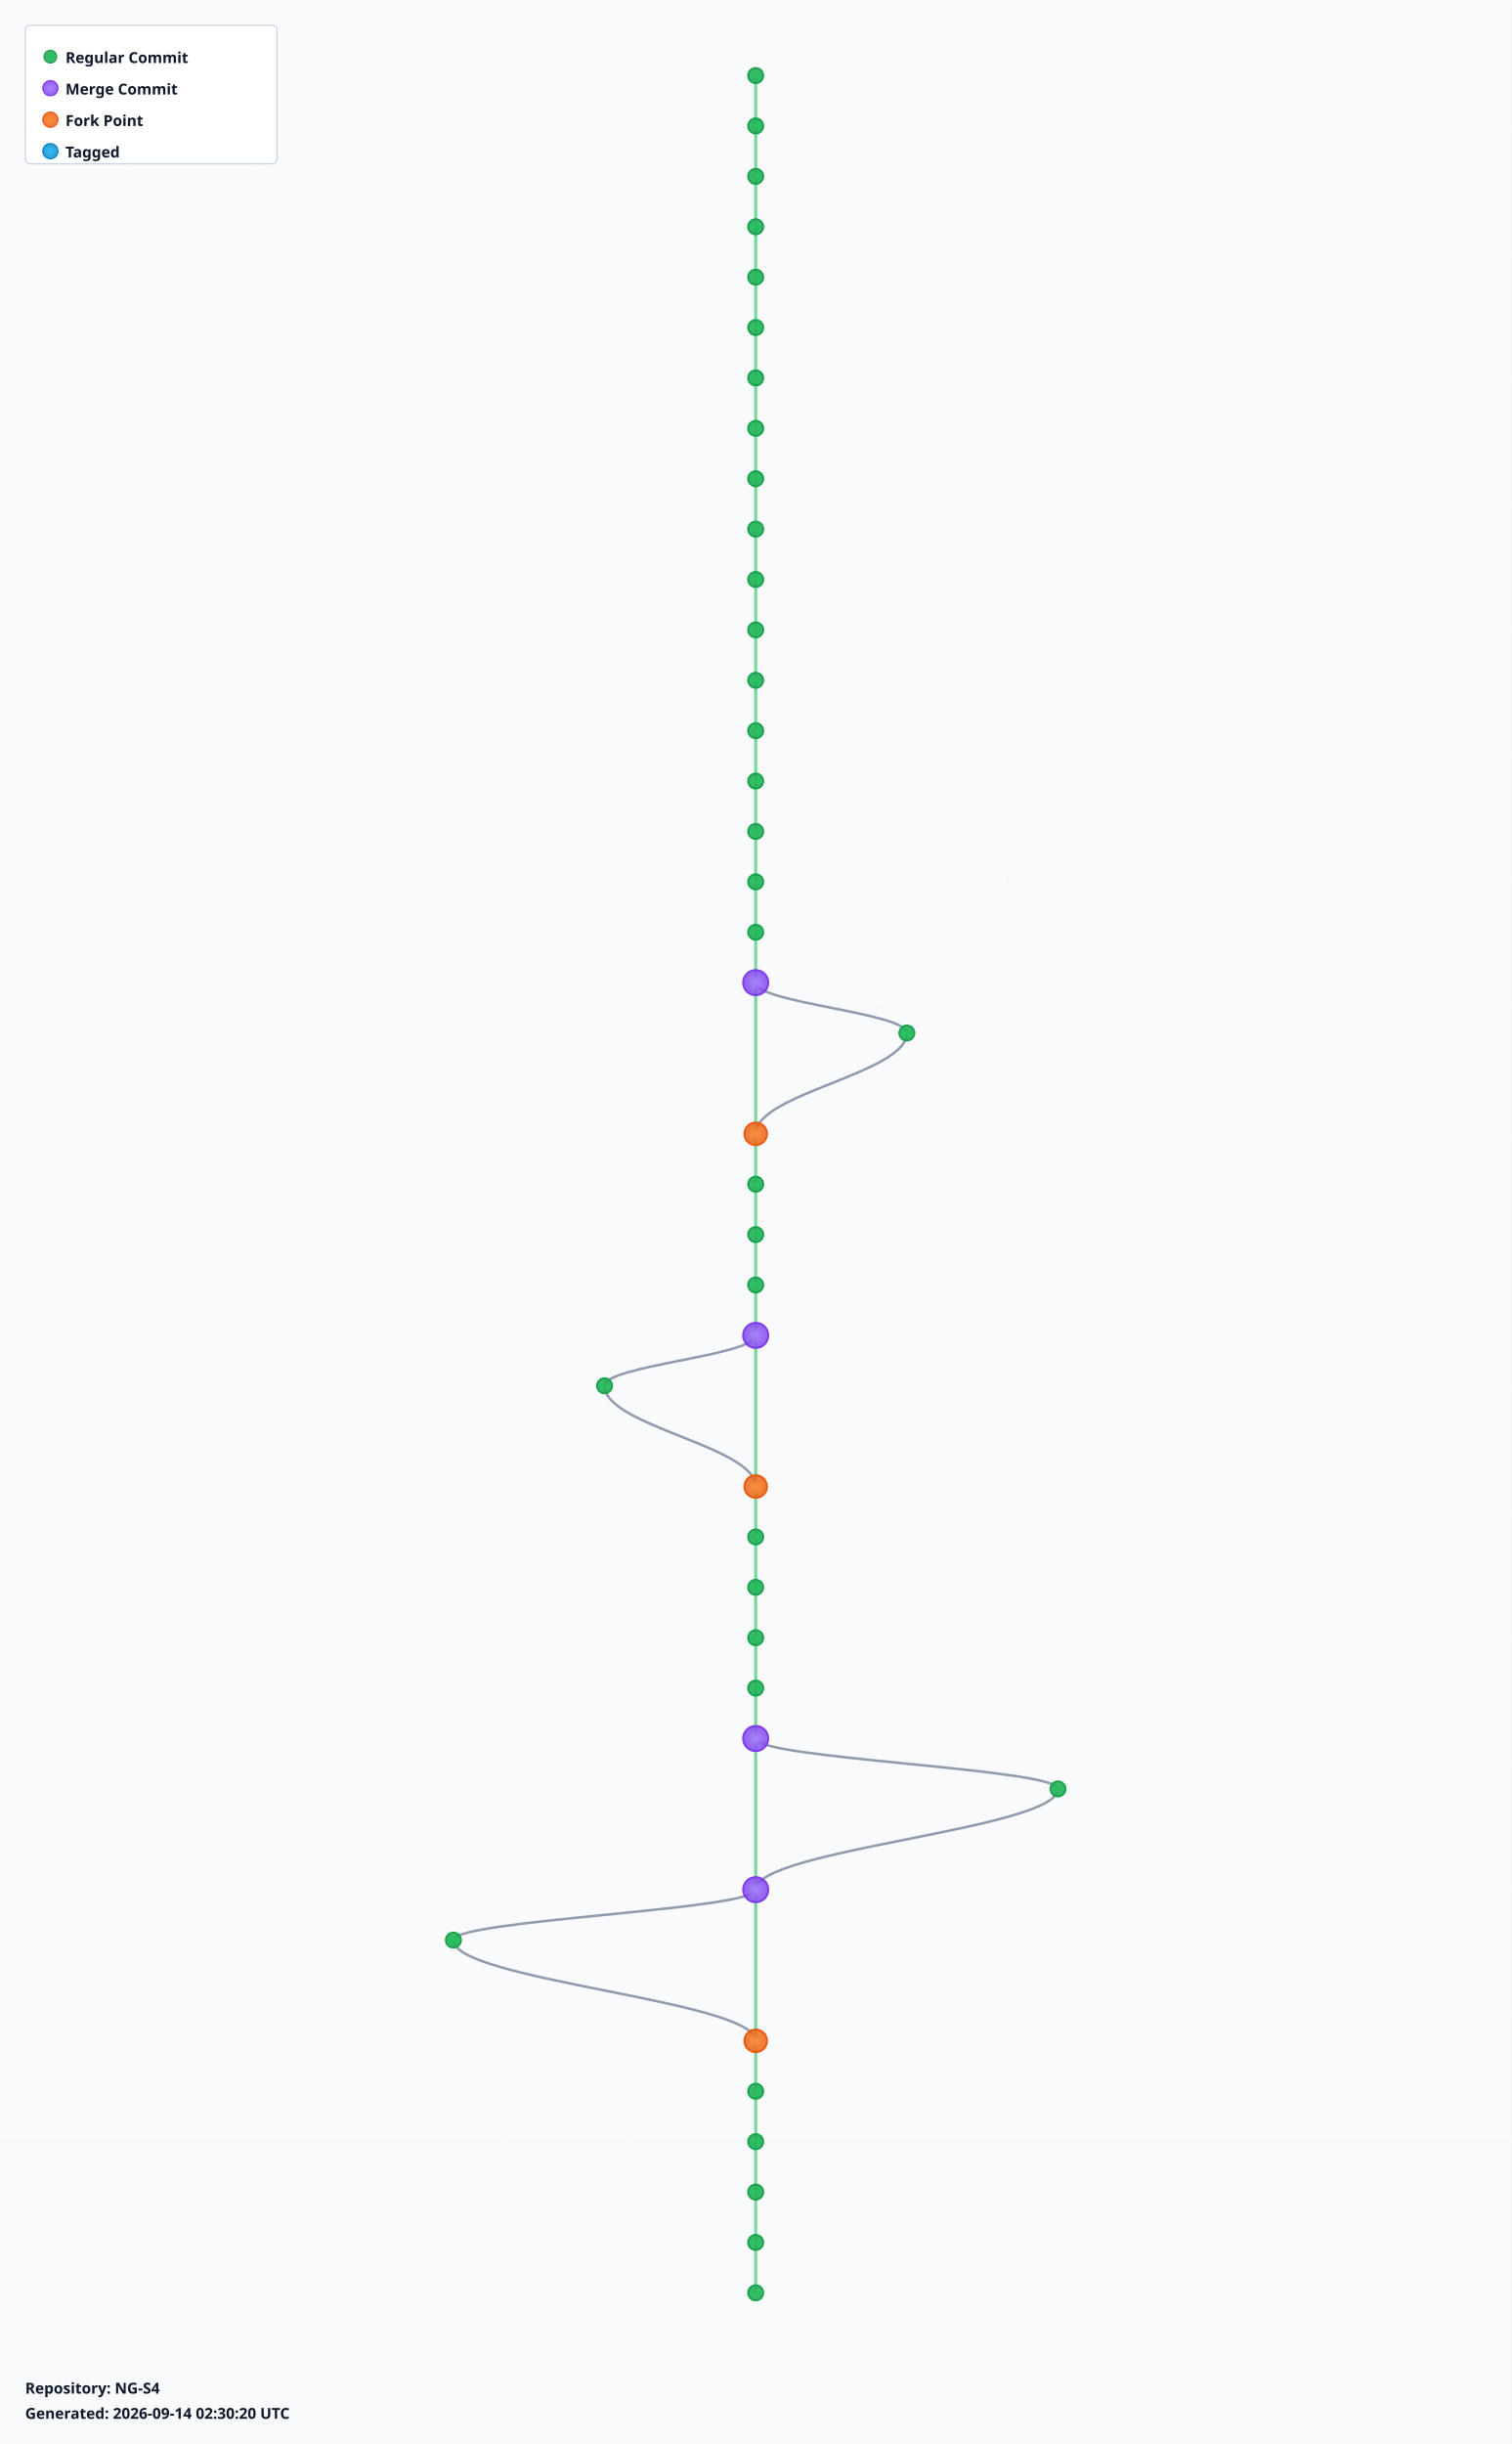
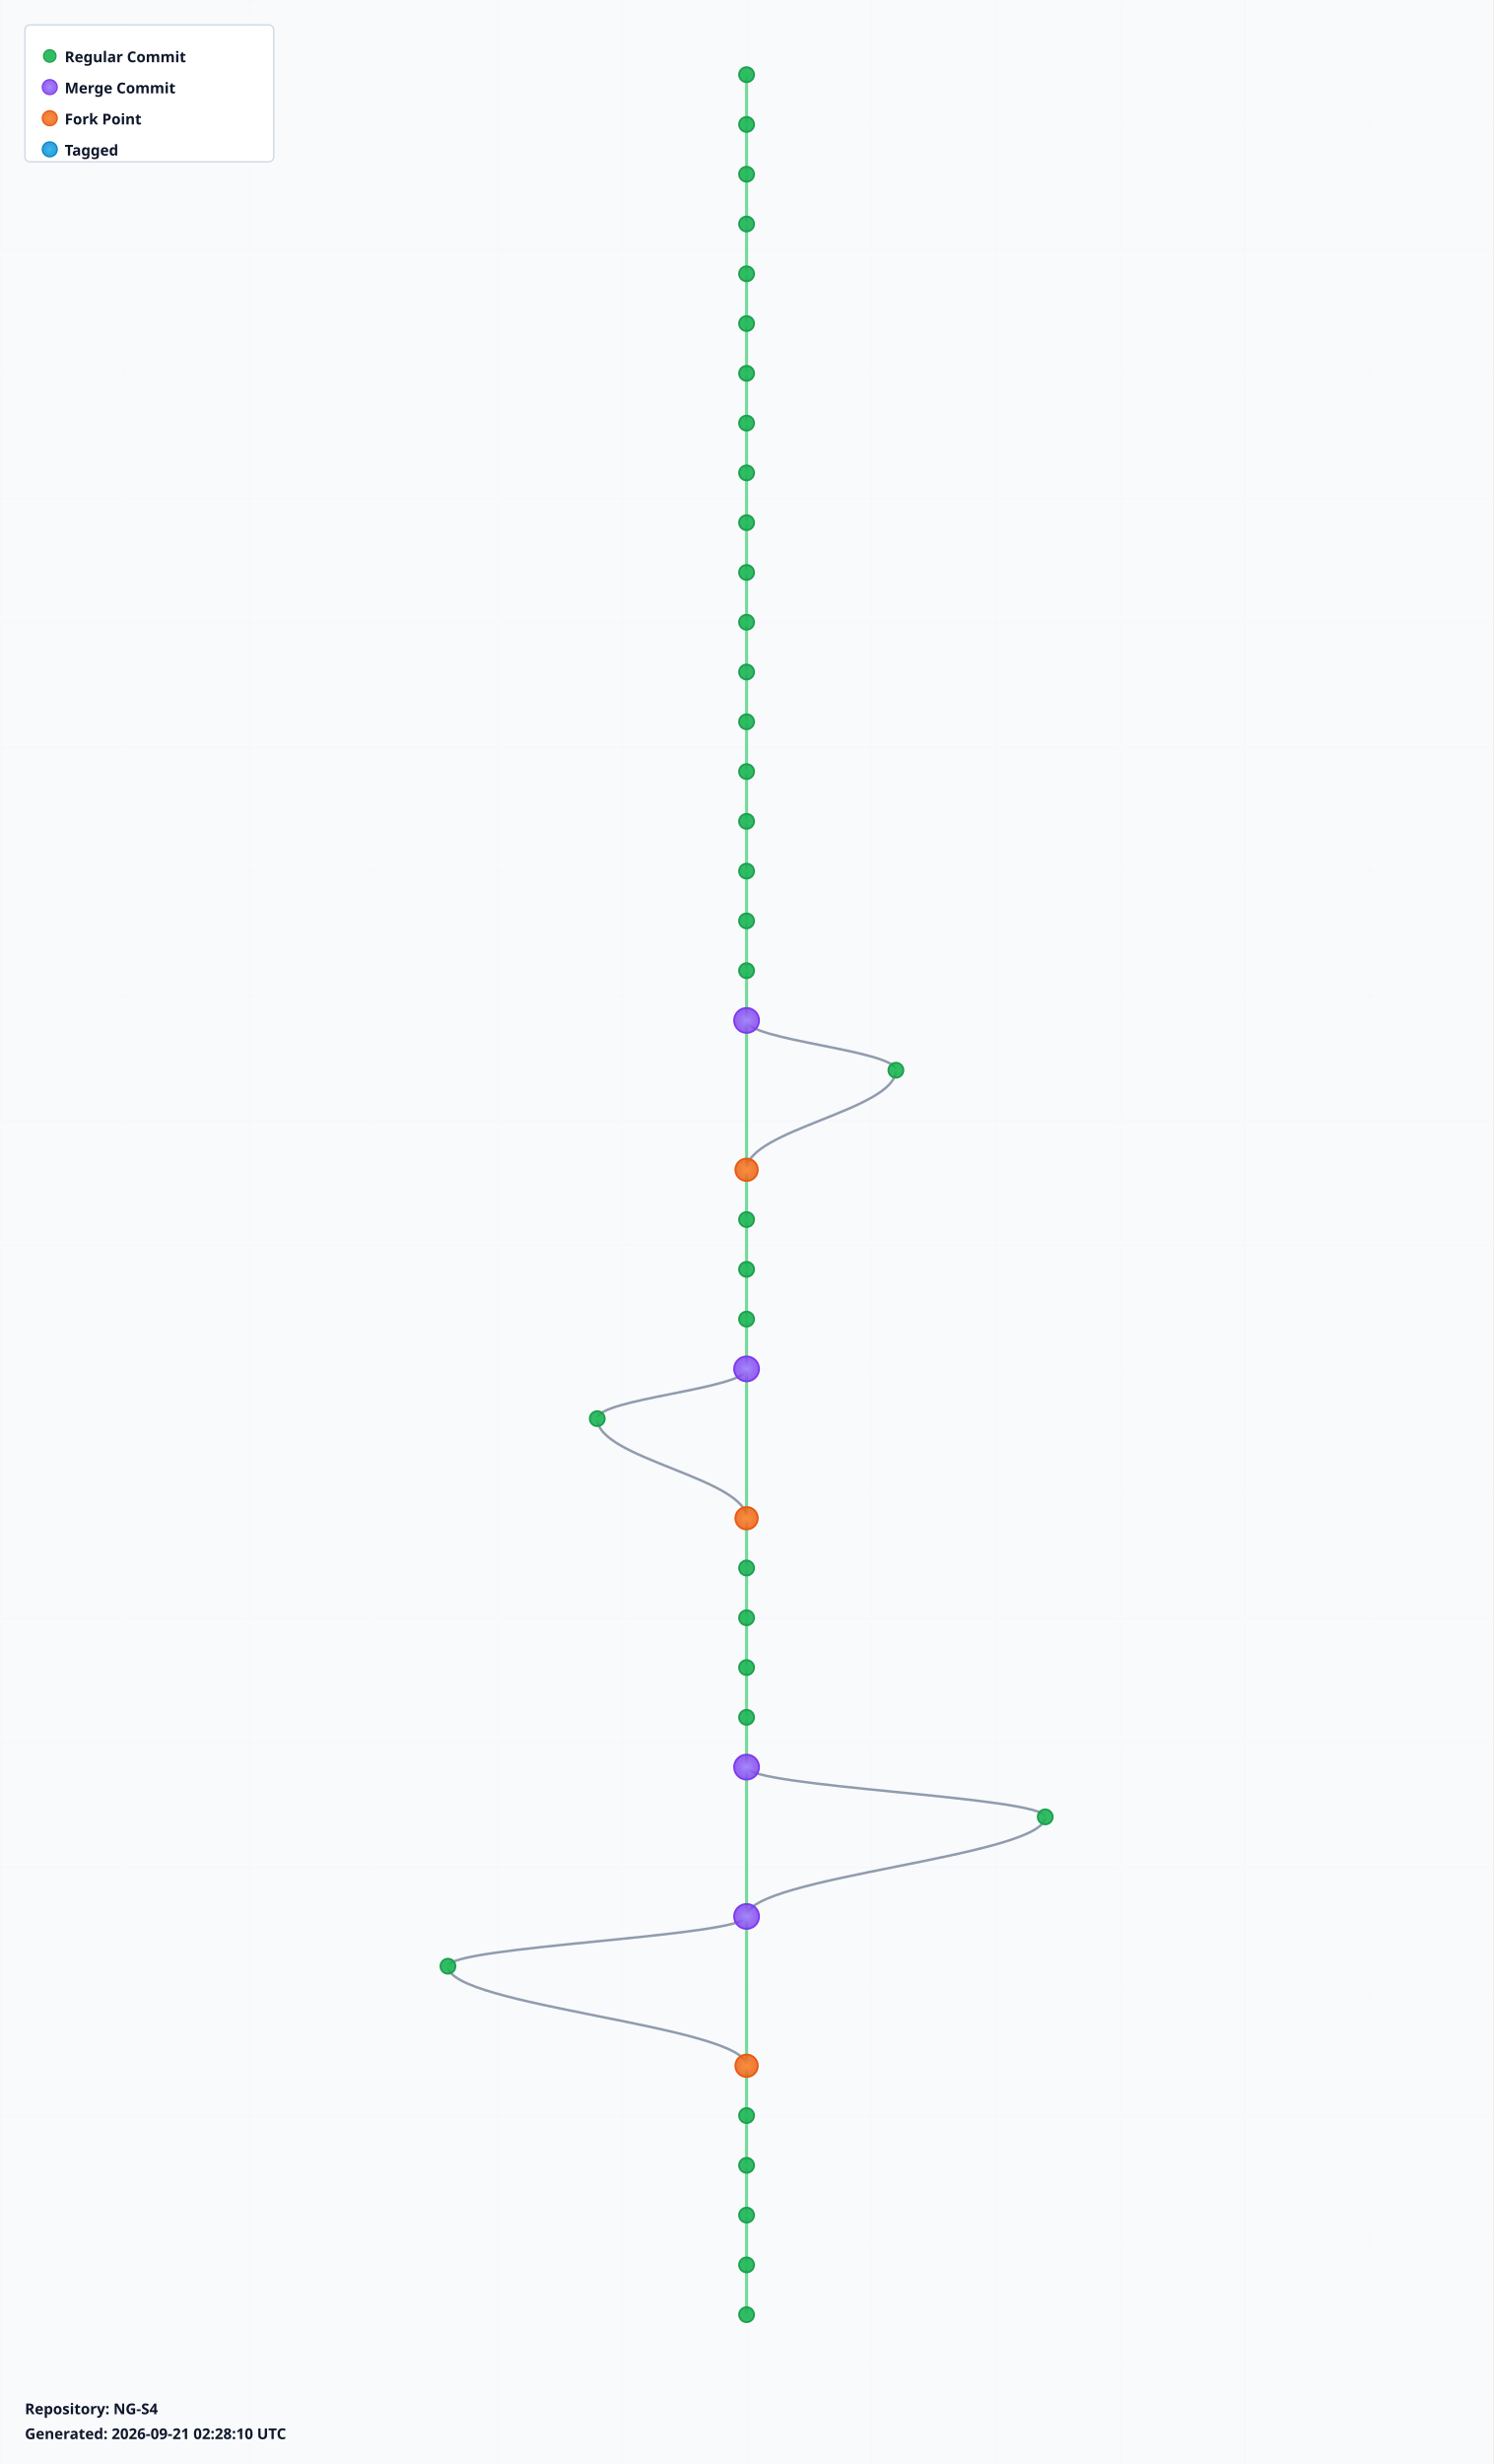
- <svg xmlns="http://www.w3.org/2000/svg" width="1200" height="1940" viewBox="0 0 1200 1940">
+ <svg xmlns="http://www.w3.org/2000/svg" width="1200" height="1980" viewBox="0 0 1200 1980">
  <defs>
    <radialGradient id="leafGradient">
      <stop offset="0%" style="stop-color:#22c55e;stop-opacity:1" />
      <stop offset="100%" style="stop-color:#16a34a;stop-opacity:0.8" />
    </radialGradient>
    <radialGradient id="mergeGradient">
      <stop offset="0%" style="stop-color:#a78bfa;stop-opacity:1" />
      <stop offset="100%" style="stop-color:#7c3aed;stop-opacity:0.8" />
    </radialGradient>
    <radialGradient id="forkGradient">
      <stop offset="0%" style="stop-color:#fb923c;stop-opacity:1" />
      <stop offset="100%" style="stop-color:#ea580c;stop-opacity:0.8" />
    </radialGradient>
    <radialGradient id="tagGradient">
      <stop offset="0%" style="stop-color:#38bdf8;stop-opacity:1" />
      <stop offset="100%" style="stop-color:#0284c7;stop-opacity:0.8" />
    </radialGradient>
    <style>
      .branch-line { stroke: #64748b; stroke-width: 2; fill: none; opacity: 0.7; }
      .trunk-line { stroke: #22c55e; stroke-width: 2.5; fill: none; opacity: 0.6; }
      .commit-leaf { cursor: pointer; }
      .commit-leaf:hover { filter: brightness(1.5); }
      .branch-label { font-family: sans-serif; font-size: 12px; font-weight: bold; fill: #0f172a; }
    </style>
  </defs>
-   <rect width="1200" height="1940" fill="#f8fafc" />
+   <rect width="1200" height="1980" fill="#f8fafc" />
  <defs>
    <pattern id="grid" width="100" height="100" patternUnits="userSpaceOnUse">
      <path d="M 100 0 L 0 0 0 100" fill="none" stroke="#e2e8f0" stroke-width="0.5" opacity="0.3" />
    </pattern>
  </defs>
-   <rect width="1200" height="1940" fill="url(#grid)" />
+   <rect width="1200" height="1980" fill="url(#grid)" />
  <g id="branches">
    <line class="trunk-line" x1="600" y1="60" x2="600" y2="100" />
    <line class="trunk-line" x1="600" y1="100" x2="600" y2="140" />
    <line class="trunk-line" x1="600" y1="140" x2="600" y2="180" />
    <line class="trunk-line" x1="600" y1="180" x2="600" y2="220" />
    <line class="trunk-line" x1="600" y1="220" x2="600" y2="260" />
    <line class="trunk-line" x1="600" y1="260" x2="600" y2="300" />
    <line class="trunk-line" x1="600" y1="300" x2="600" y2="340" />
    <line class="trunk-line" x1="600" y1="340" x2="600" y2="380" />
    <line class="trunk-line" x1="600" y1="380" x2="600" y2="420" />
    <line class="trunk-line" x1="600" y1="420" x2="600" y2="460" />
    <line class="trunk-line" x1="600" y1="460" x2="600" y2="500" />
    <line class="trunk-line" x1="600" y1="500" x2="600" y2="540" />
    <line class="trunk-line" x1="600" y1="540" x2="600" y2="580" />
    <line class="trunk-line" x1="600" y1="580" x2="600" y2="620" />
    <line class="trunk-line" x1="600" y1="620" x2="600" y2="660" />
    <line class="trunk-line" x1="600" y1="660" x2="600" y2="700" />
    <line class="trunk-line" x1="600" y1="700" x2="600" y2="740" />
    <line class="trunk-line" x1="600" y1="740" x2="600" y2="780" />
-     <line class="trunk-line" x1="600" y1="780" x2="600" y2="900" />
-     <path class="branch-line" d="M 600 780 C 600 796, 720 804, 720 820" />
-     <path class="branch-line" d="M 720 820 C 720 852, 600 868, 600 900" />
-     <line class="trunk-line" x1="600" y1="900" x2="600" y2="940" />
+     <line class="trunk-line" x1="600" y1="780" x2="600" y2="820" />
+     <line class="trunk-line" x1="600" y1="820" x2="600" y2="940" />
+     <path class="branch-line" d="M 600 820 C 600 836, 720 844, 720 860" />
+     <path class="branch-line" d="M 720 860 C 720 892, 600 908, 600 940" />
    <line class="trunk-line" x1="600" y1="940" x2="600" y2="980" />
    <line class="trunk-line" x1="600" y1="980" x2="600" y2="1020" />
    <line class="trunk-line" x1="600" y1="1020" x2="600" y2="1060" />
-     <line class="trunk-line" x1="600" y1="1060" x2="600" y2="1180" />
-     <path class="branch-line" d="M 600 1060 C 600 1076, 480 1084, 480 1100" />
-     <path class="branch-line" d="M 480 1100 C 480 1132, 600 1148, 600 1180" />
-     <line class="trunk-line" x1="600" y1="1180" x2="600" y2="1220" />
+     <line class="trunk-line" x1="600" y1="1060" x2="600" y2="1100" />
+     <line class="trunk-line" x1="600" y1="1100" x2="600" y2="1220" />
+     <path class="branch-line" d="M 600 1100 C 600 1116, 480 1124, 480 1140" />
+     <path class="branch-line" d="M 480 1140 C 480 1172, 600 1188, 600 1220" />
    <line class="trunk-line" x1="600" y1="1220" x2="600" y2="1260" />
    <line class="trunk-line" x1="600" y1="1260" x2="600" y2="1300" />
    <line class="trunk-line" x1="600" y1="1300" x2="600" y2="1340" />
    <line class="trunk-line" x1="600" y1="1340" x2="600" y2="1380" />
-     <line class="trunk-line" x1="600" y1="1380" x2="600" y2="1500" />
-     <path class="branch-line" d="M 600 1380 C 600 1396, 840 1404, 840 1420" />
-     <path class="branch-line" d="M 840 1420 C 840 1452, 600 1468, 600 1500" />
-     <line class="trunk-line" x1="600" y1="1500" x2="600" y2="1620" />
-     <path class="branch-line" d="M 600 1500 C 600 1516, 360 1524, 360 1540" />
-     <path class="branch-line" d="M 360 1540 C 360 1572, 600 1588, 600 1620" />
-     <line class="trunk-line" x1="600" y1="1620" x2="600" y2="1660" />
+     <line class="trunk-line" x1="600" y1="1380" x2="600" y2="1420" />
+     <line class="trunk-line" x1="600" y1="1420" x2="600" y2="1540" />
+     <path class="branch-line" d="M 600 1420 C 600 1436, 840 1444, 840 1460" />
+     <path class="branch-line" d="M 840 1460 C 840 1492, 600 1508, 600 1540" />
+     <line class="trunk-line" x1="600" y1="1540" x2="600" y2="1660" />
+     <path class="branch-line" d="M 600 1540 C 600 1556, 360 1564, 360 1580" />
+     <path class="branch-line" d="M 360 1580 C 360 1612, 600 1628, 600 1660" />
    <line class="trunk-line" x1="600" y1="1660" x2="600" y2="1700" />
    <line class="trunk-line" x1="600" y1="1700" x2="600" y2="1740" />
    <line class="trunk-line" x1="600" y1="1740" x2="600" y2="1780" />
    <line class="trunk-line" x1="600" y1="1780" x2="600" y2="1820" />
+     <line class="trunk-line" x1="600" y1="1820" x2="600" y2="1860" />
  </g>
  <g id="commits">
    <circle class="commit-leaf" cx="600" cy="60" r="6" fill="url(#leafGradient)" stroke="#16a34a" stroke-width="1.5" />
    <circle class="commit-leaf" cx="600" cy="100" r="6" fill="url(#leafGradient)" stroke="#16a34a" stroke-width="1.5" />
    <circle class="commit-leaf" cx="600" cy="140" r="6" fill="url(#leafGradient)" stroke="#16a34a" stroke-width="1.5" />
    <circle class="commit-leaf" cx="600" cy="180" r="6" fill="url(#leafGradient)" stroke="#16a34a" stroke-width="1.5" />
    <circle class="commit-leaf" cx="600" cy="220" r="6" fill="url(#leafGradient)" stroke="#16a34a" stroke-width="1.5" />
    <circle class="commit-leaf" cx="600" cy="260" r="6" fill="url(#leafGradient)" stroke="#16a34a" stroke-width="1.5" />
    <circle class="commit-leaf" cx="600" cy="300" r="6" fill="url(#leafGradient)" stroke="#16a34a" stroke-width="1.5" />
    <circle class="commit-leaf" cx="600" cy="340" r="6" fill="url(#leafGradient)" stroke="#16a34a" stroke-width="1.5" />
    <circle class="commit-leaf" cx="600" cy="380" r="6" fill="url(#leafGradient)" stroke="#16a34a" stroke-width="1.5" />
    <circle class="commit-leaf" cx="600" cy="420" r="6" fill="url(#leafGradient)" stroke="#16a34a" stroke-width="1.5" />
    <circle class="commit-leaf" cx="600" cy="460" r="6" fill="url(#leafGradient)" stroke="#16a34a" stroke-width="1.5" />
    <circle class="commit-leaf" cx="600" cy="500" r="6" fill="url(#leafGradient)" stroke="#16a34a" stroke-width="1.5" />
    <circle class="commit-leaf" cx="600" cy="540" r="6" fill="url(#leafGradient)" stroke="#16a34a" stroke-width="1.5" />
    <circle class="commit-leaf" cx="600" cy="580" r="6" fill="url(#leafGradient)" stroke="#16a34a" stroke-width="1.5" />
    <circle class="commit-leaf" cx="600" cy="620" r="6" fill="url(#leafGradient)" stroke="#16a34a" stroke-width="1.5" />
    <circle class="commit-leaf" cx="600" cy="660" r="6" fill="url(#leafGradient)" stroke="#16a34a" stroke-width="1.5" />
    <circle class="commit-leaf" cx="600" cy="700" r="6" fill="url(#leafGradient)" stroke="#16a34a" stroke-width="1.5" />
    <circle class="commit-leaf" cx="600" cy="740" r="6" fill="url(#leafGradient)" stroke="#16a34a" stroke-width="1.5" />
-     <circle class="commit-leaf" cx="600" cy="780" r="10" fill="url(#mergeGradient)" stroke="#7c3aed" stroke-width="1.5" />
-     <circle class="commit-leaf" cx="720" cy="820" r="6" fill="url(#leafGradient)" stroke="#16a34a" stroke-width="1.5" />
-     <circle class="commit-leaf" cx="600" cy="900" r="9" fill="url(#forkGradient)" stroke="#ea580c" stroke-width="1.5" />
-     <circle class="commit-leaf" cx="600" cy="940" r="6" fill="url(#leafGradient)" stroke="#16a34a" stroke-width="1.5" />
+     <circle class="commit-leaf" cx="600" cy="780" r="6" fill="url(#leafGradient)" stroke="#16a34a" stroke-width="1.5" />
+     <circle class="commit-leaf" cx="600" cy="820" r="10" fill="url(#mergeGradient)" stroke="#7c3aed" stroke-width="1.5" />
+     <circle class="commit-leaf" cx="720" cy="860" r="6" fill="url(#leafGradient)" stroke="#16a34a" stroke-width="1.5" />
+     <circle class="commit-leaf" cx="600" cy="940" r="9" fill="url(#forkGradient)" stroke="#ea580c" stroke-width="1.5" />
    <circle class="commit-leaf" cx="600" cy="980" r="6" fill="url(#leafGradient)" stroke="#16a34a" stroke-width="1.5" />
    <circle class="commit-leaf" cx="600" cy="1020" r="6" fill="url(#leafGradient)" stroke="#16a34a" stroke-width="1.5" />
-     <circle class="commit-leaf" cx="600" cy="1060" r="10" fill="url(#mergeGradient)" stroke="#7c3aed" stroke-width="1.5" />
-     <circle class="commit-leaf" cx="480" cy="1100" r="6" fill="url(#leafGradient)" stroke="#16a34a" stroke-width="1.5" />
-     <circle class="commit-leaf" cx="600" cy="1180" r="9" fill="url(#forkGradient)" stroke="#ea580c" stroke-width="1.5" />
-     <circle class="commit-leaf" cx="600" cy="1220" r="6" fill="url(#leafGradient)" stroke="#16a34a" stroke-width="1.5" />
+     <circle class="commit-leaf" cx="600" cy="1060" r="6" fill="url(#leafGradient)" stroke="#16a34a" stroke-width="1.5" />
+     <circle class="commit-leaf" cx="600" cy="1100" r="10" fill="url(#mergeGradient)" stroke="#7c3aed" stroke-width="1.5" />
+     <circle class="commit-leaf" cx="480" cy="1140" r="6" fill="url(#leafGradient)" stroke="#16a34a" stroke-width="1.5" />
+     <circle class="commit-leaf" cx="600" cy="1220" r="9" fill="url(#forkGradient)" stroke="#ea580c" stroke-width="1.5" />
    <circle class="commit-leaf" cx="600" cy="1260" r="6" fill="url(#leafGradient)" stroke="#16a34a" stroke-width="1.5" />
    <circle class="commit-leaf" cx="600" cy="1300" r="6" fill="url(#leafGradient)" stroke="#16a34a" stroke-width="1.5" />
    <circle class="commit-leaf" cx="600" cy="1340" r="6" fill="url(#leafGradient)" stroke="#16a34a" stroke-width="1.5" />
-     <circle class="commit-leaf" cx="600" cy="1380" r="10" fill="url(#mergeGradient)" stroke="#7c3aed" stroke-width="1.5" />
-     <circle class="commit-leaf" cx="840" cy="1420" r="6" fill="url(#leafGradient)" stroke="#16a34a" stroke-width="1.5" />
-     <circle class="commit-leaf" cx="600" cy="1500" r="10" fill="url(#mergeGradient)" stroke="#7c3aed" stroke-width="1.5" />
-     <circle class="commit-leaf" cx="360" cy="1540" r="6" fill="url(#leafGradient)" stroke="#16a34a" stroke-width="1.5" />
-     <circle class="commit-leaf" cx="600" cy="1620" r="9" fill="url(#forkGradient)" stroke="#ea580c" stroke-width="1.5" />
-     <circle class="commit-leaf" cx="600" cy="1660" r="6" fill="url(#leafGradient)" stroke="#16a34a" stroke-width="1.5" />
+     <circle class="commit-leaf" cx="600" cy="1380" r="6" fill="url(#leafGradient)" stroke="#16a34a" stroke-width="1.5" />
+     <circle class="commit-leaf" cx="600" cy="1420" r="10" fill="url(#mergeGradient)" stroke="#7c3aed" stroke-width="1.5" />
+     <circle class="commit-leaf" cx="840" cy="1460" r="6" fill="url(#leafGradient)" stroke="#16a34a" stroke-width="1.5" />
+     <circle class="commit-leaf" cx="600" cy="1540" r="10" fill="url(#mergeGradient)" stroke="#7c3aed" stroke-width="1.5" />
+     <circle class="commit-leaf" cx="360" cy="1580" r="6" fill="url(#leafGradient)" stroke="#16a34a" stroke-width="1.5" />
+     <circle class="commit-leaf" cx="600" cy="1660" r="9" fill="url(#forkGradient)" stroke="#ea580c" stroke-width="1.5" />
    <circle class="commit-leaf" cx="600" cy="1700" r="6" fill="url(#leafGradient)" stroke="#16a34a" stroke-width="1.5" />
    <circle class="commit-leaf" cx="600" cy="1740" r="6" fill="url(#leafGradient)" stroke="#16a34a" stroke-width="1.5" />
    <circle class="commit-leaf" cx="600" cy="1780" r="6" fill="url(#leafGradient)" stroke="#16a34a" stroke-width="1.5" />
    <circle class="commit-leaf" cx="600" cy="1820" r="6" fill="url(#leafGradient)" stroke="#16a34a" stroke-width="1.5" />
+     <circle class="commit-leaf" cx="600" cy="1860" r="6" fill="url(#leafGradient)" stroke="#16a34a" stroke-width="1.5" />
  </g>
  <g id="legend" transform="translate(20, 20)">
    <rect width="200" height="110" fill="white" stroke="#cbd5e1" stroke-width="1" rx="4" />
    <circle cx="20" cy="25" r="5" fill="url(#leafGradient)" stroke="#16a34a" />
    <text x="32" y="30" class="branch-label" font-size="12">Regular Commit</text>
    <circle cx="20" cy="50" r="6" fill="url(#mergeGradient)" stroke="#7c3aed" />
    <text x="32" y="55" class="branch-label" font-size="12">Merge Commit</text>
    <circle cx="20" cy="75" r="6" fill="url(#forkGradient)" stroke="#ea580c" />
    <text x="32" y="80" class="branch-label" font-size="12">Fork Point</text>
    <circle cx="20" cy="100" r="6" fill="url(#tagGradient)" stroke="#0284c7" />
    <text x="32" y="105" class="branch-label" font-size="12">Tagged</text>
  </g>
-   <g id="info" transform="translate(20, 1900)">
+   <g id="info" transform="translate(20, 1940)">
    <text x="0" y="0" class="branch-label" font-size="12" fill="#666">
      Repository: NG-S4
    </text>
    <text x="0" y="20" class="branch-label" font-size="10" fill="#999">
-       Generated: 2026-09-14 02:30:20 UTC
+       Generated: 2026-09-21 02:28:10 UTC
    </text>
  </g>
</svg>
